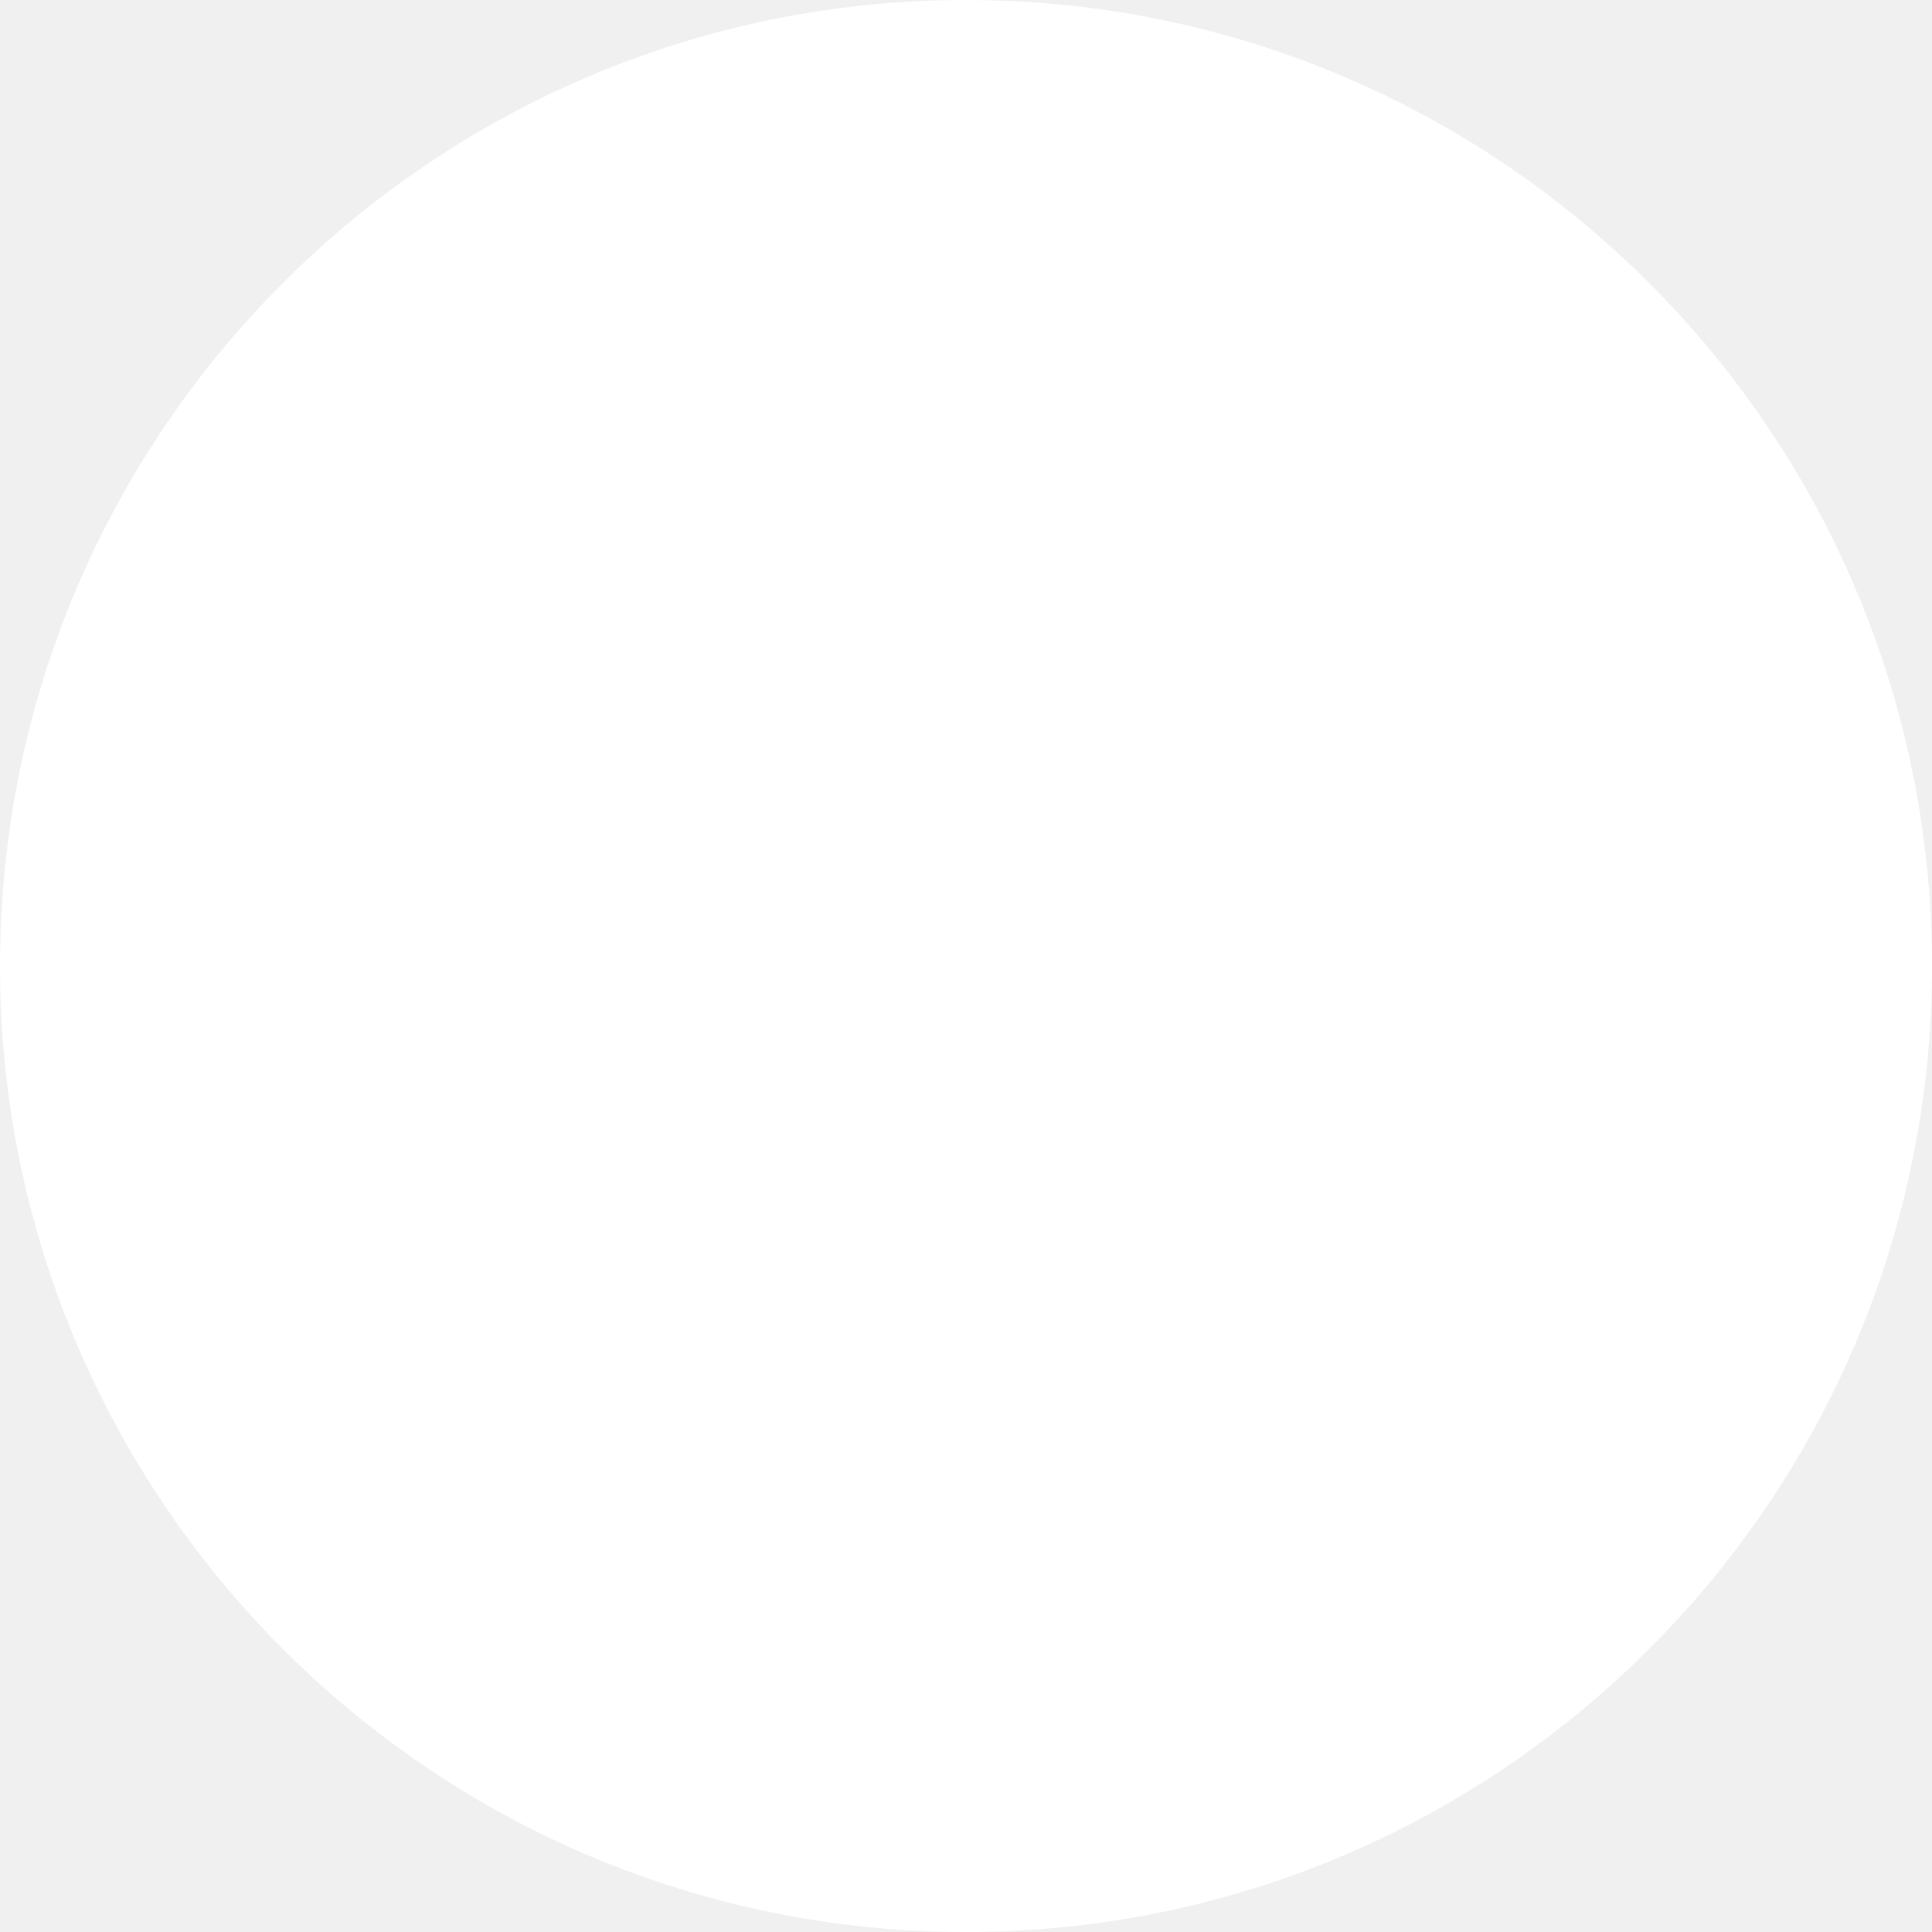
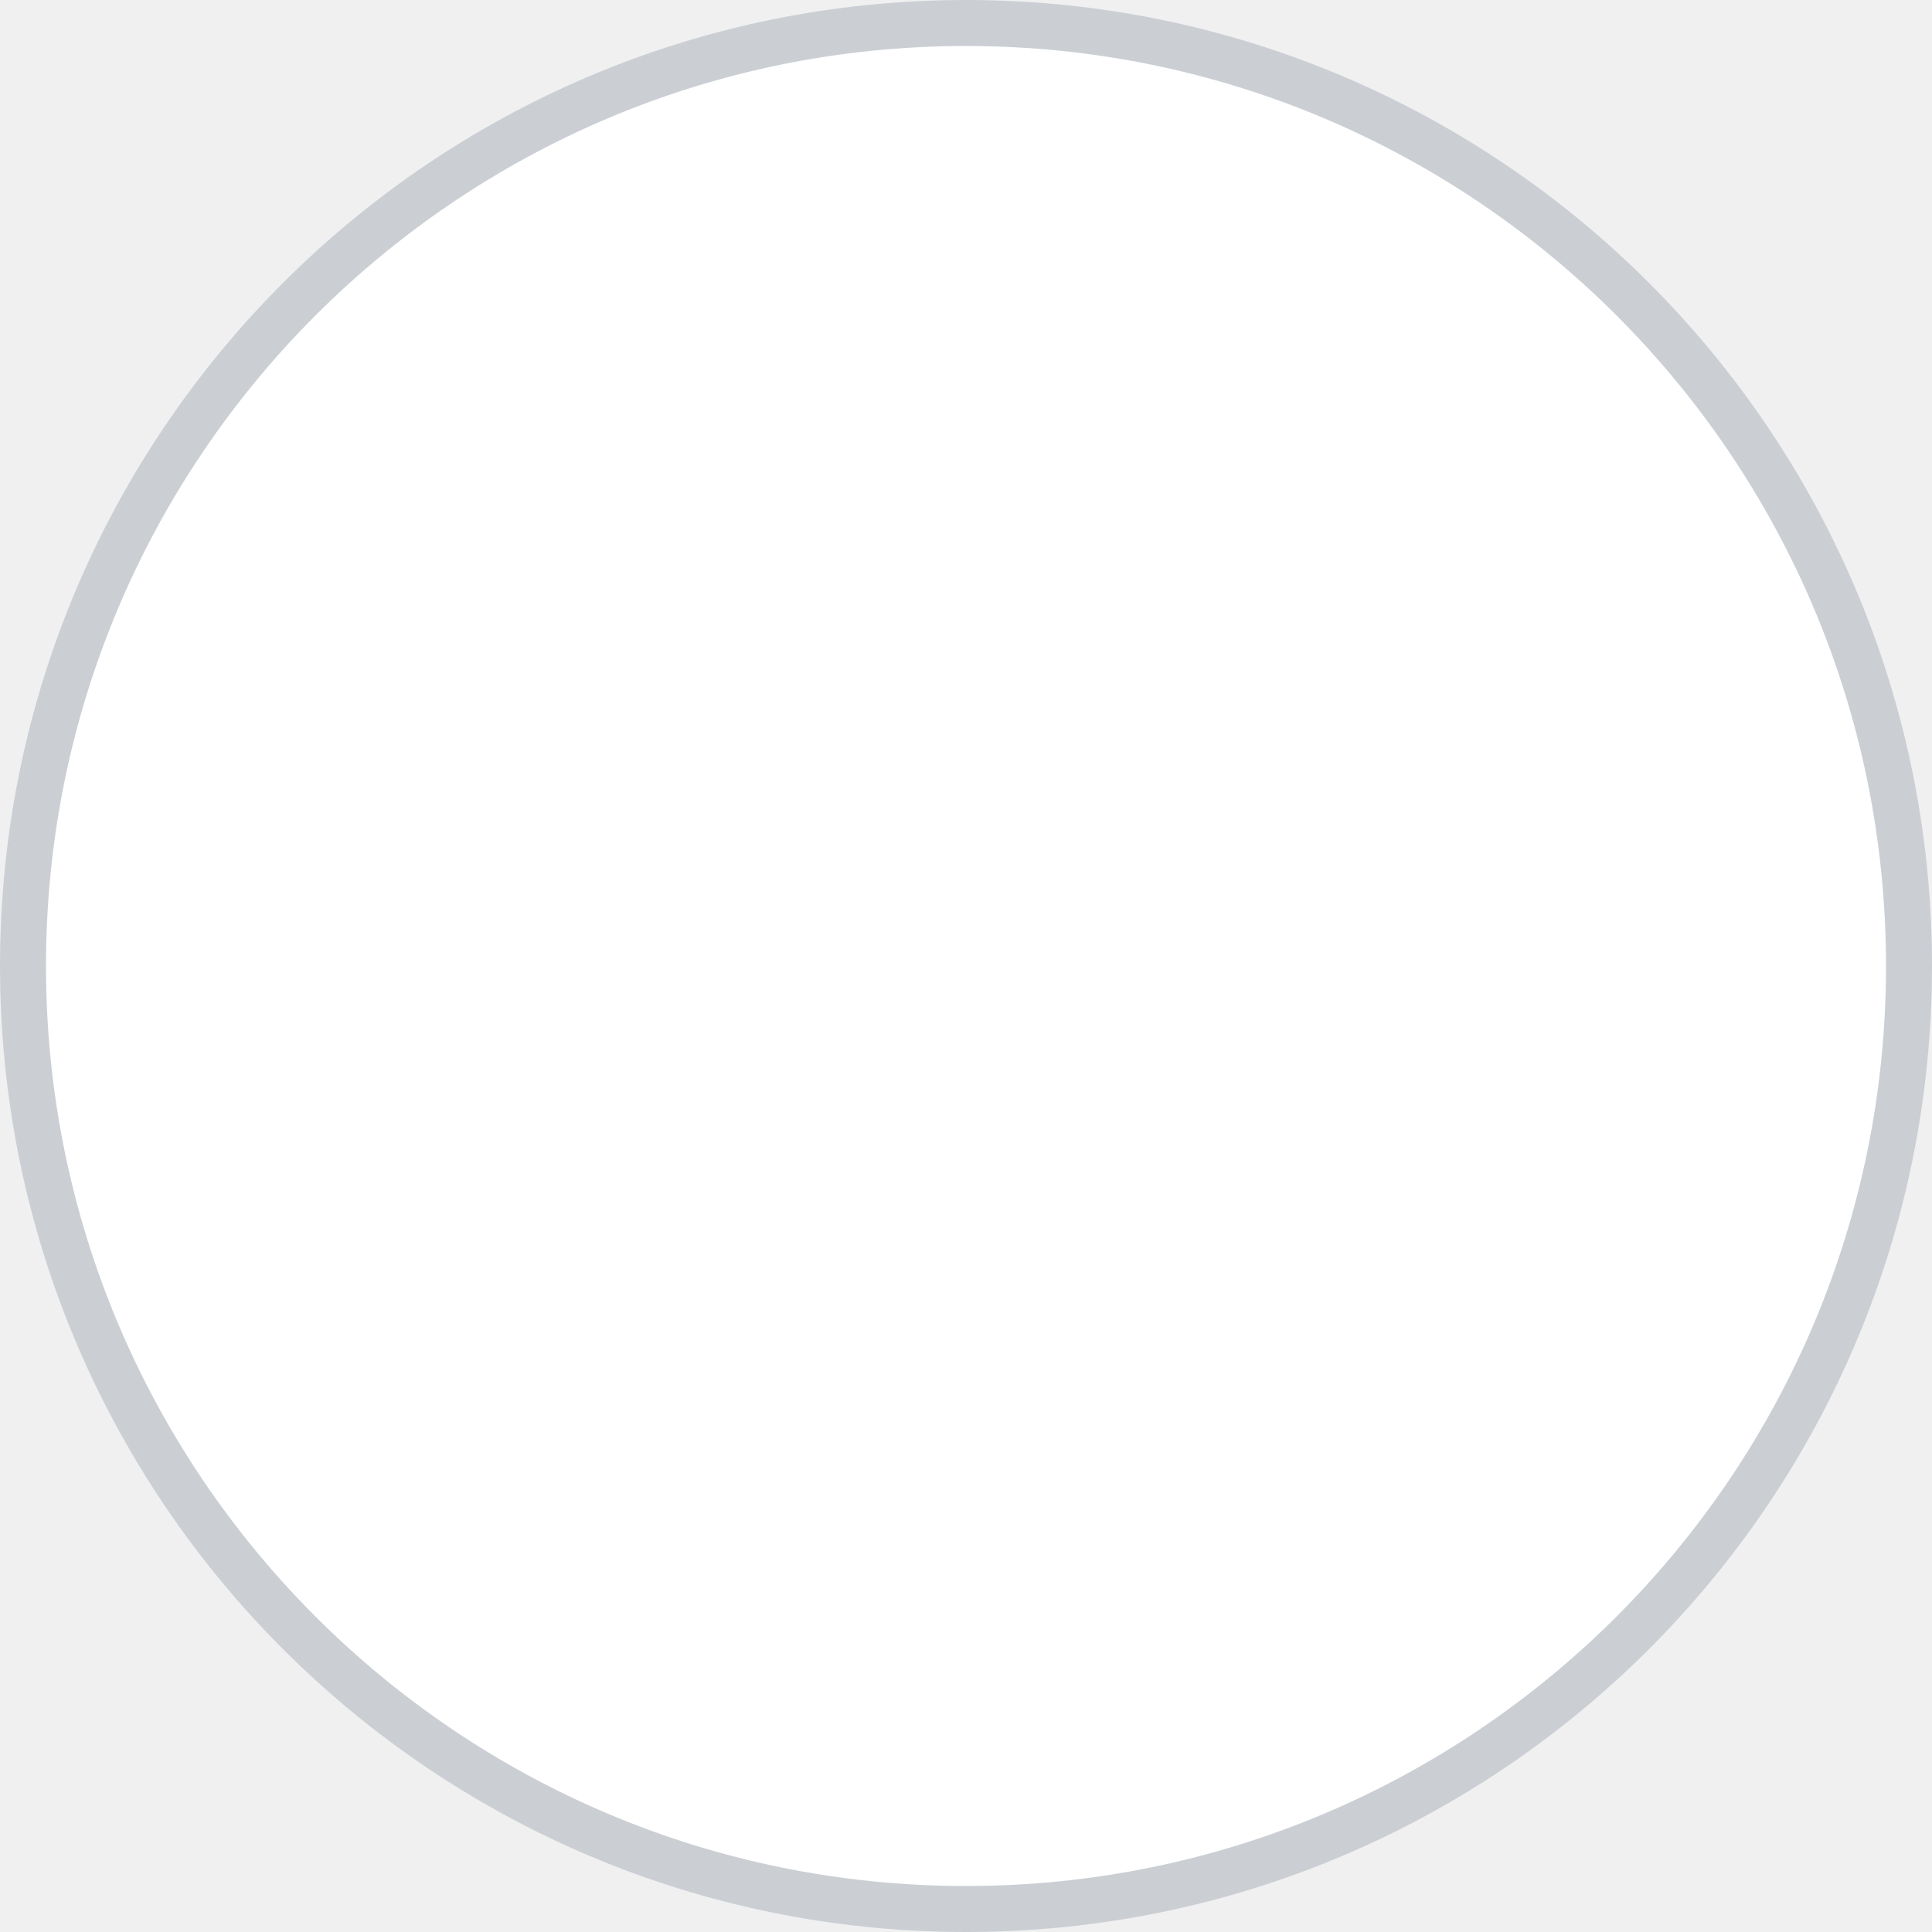
<svg xmlns="http://www.w3.org/2000/svg" width="42" height="42" viewBox="0 0 42 42" fill="none">
-   <circle cx="21" cy="21" r="21" fill="white" />
+   <circle cx="21" cy="21" r="20.5" fill="white" stroke="#CBCFD4" />
</svg>
